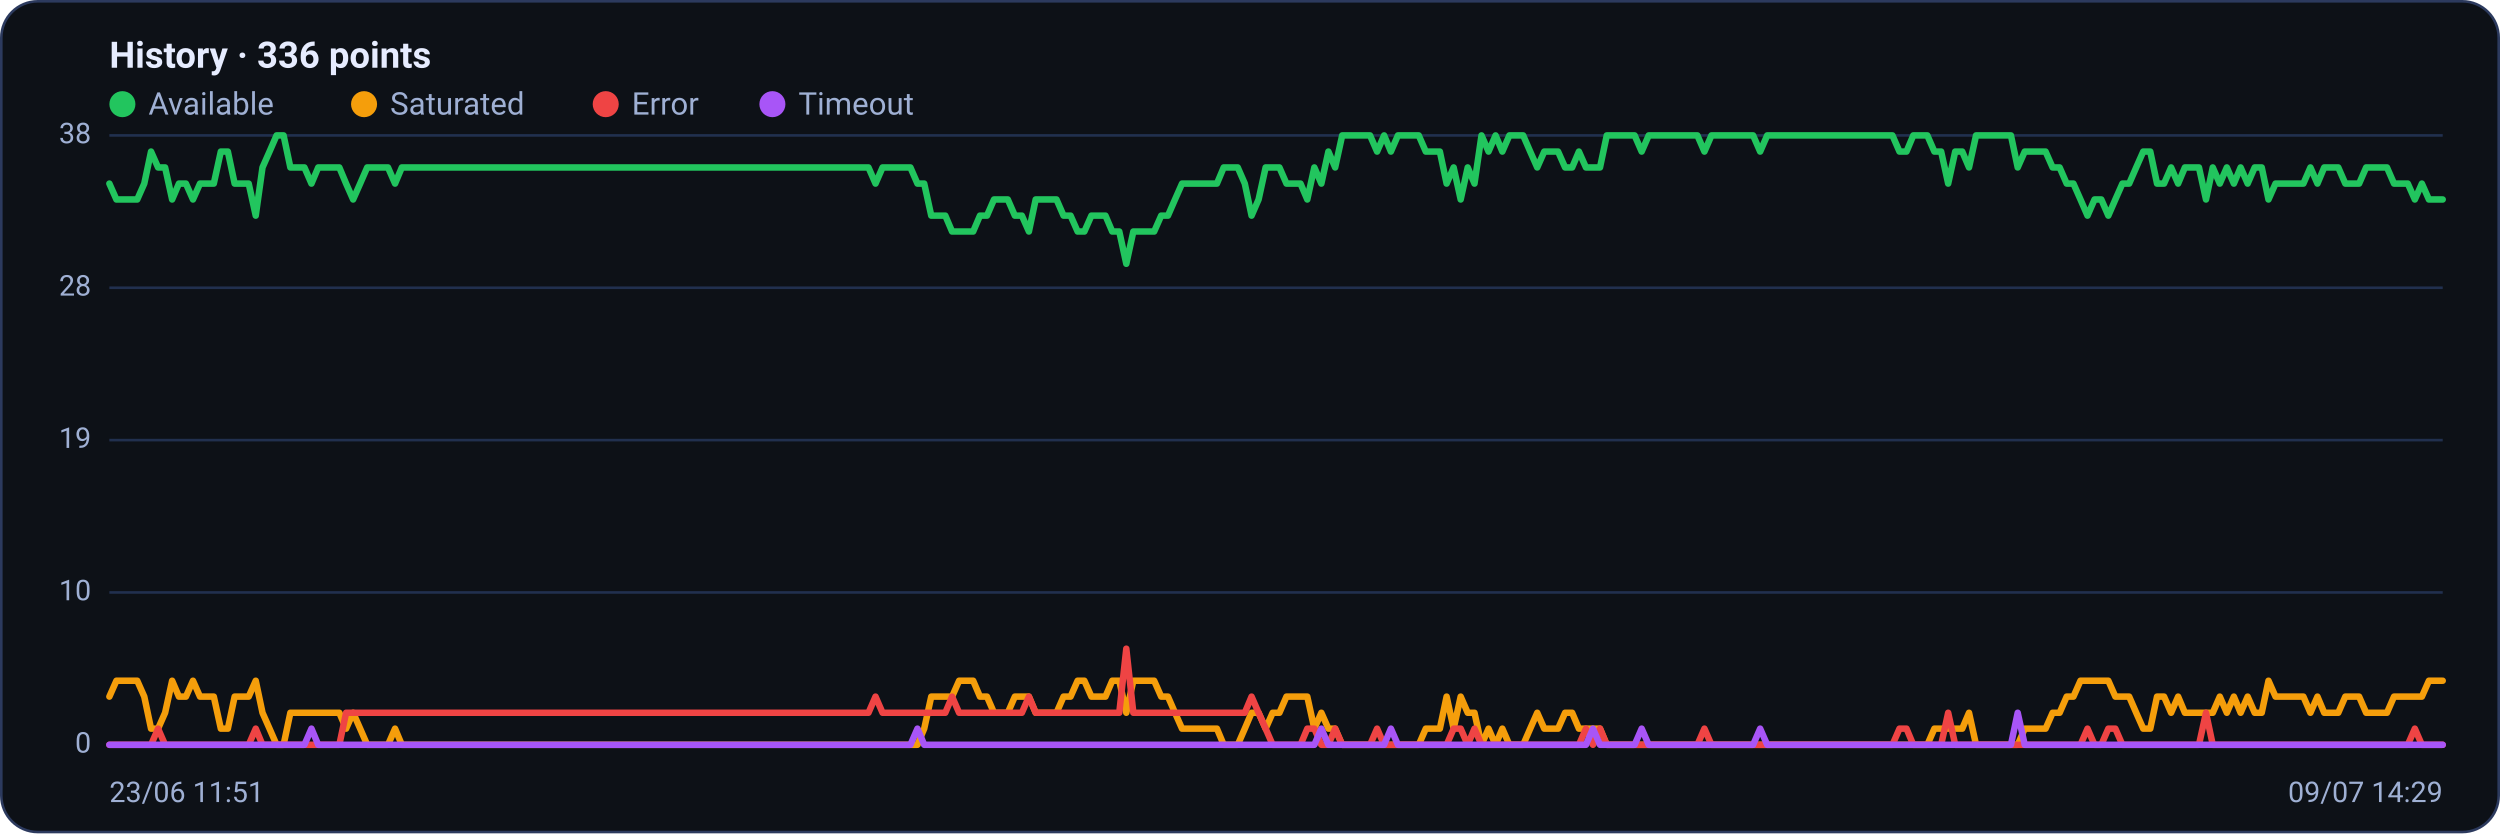
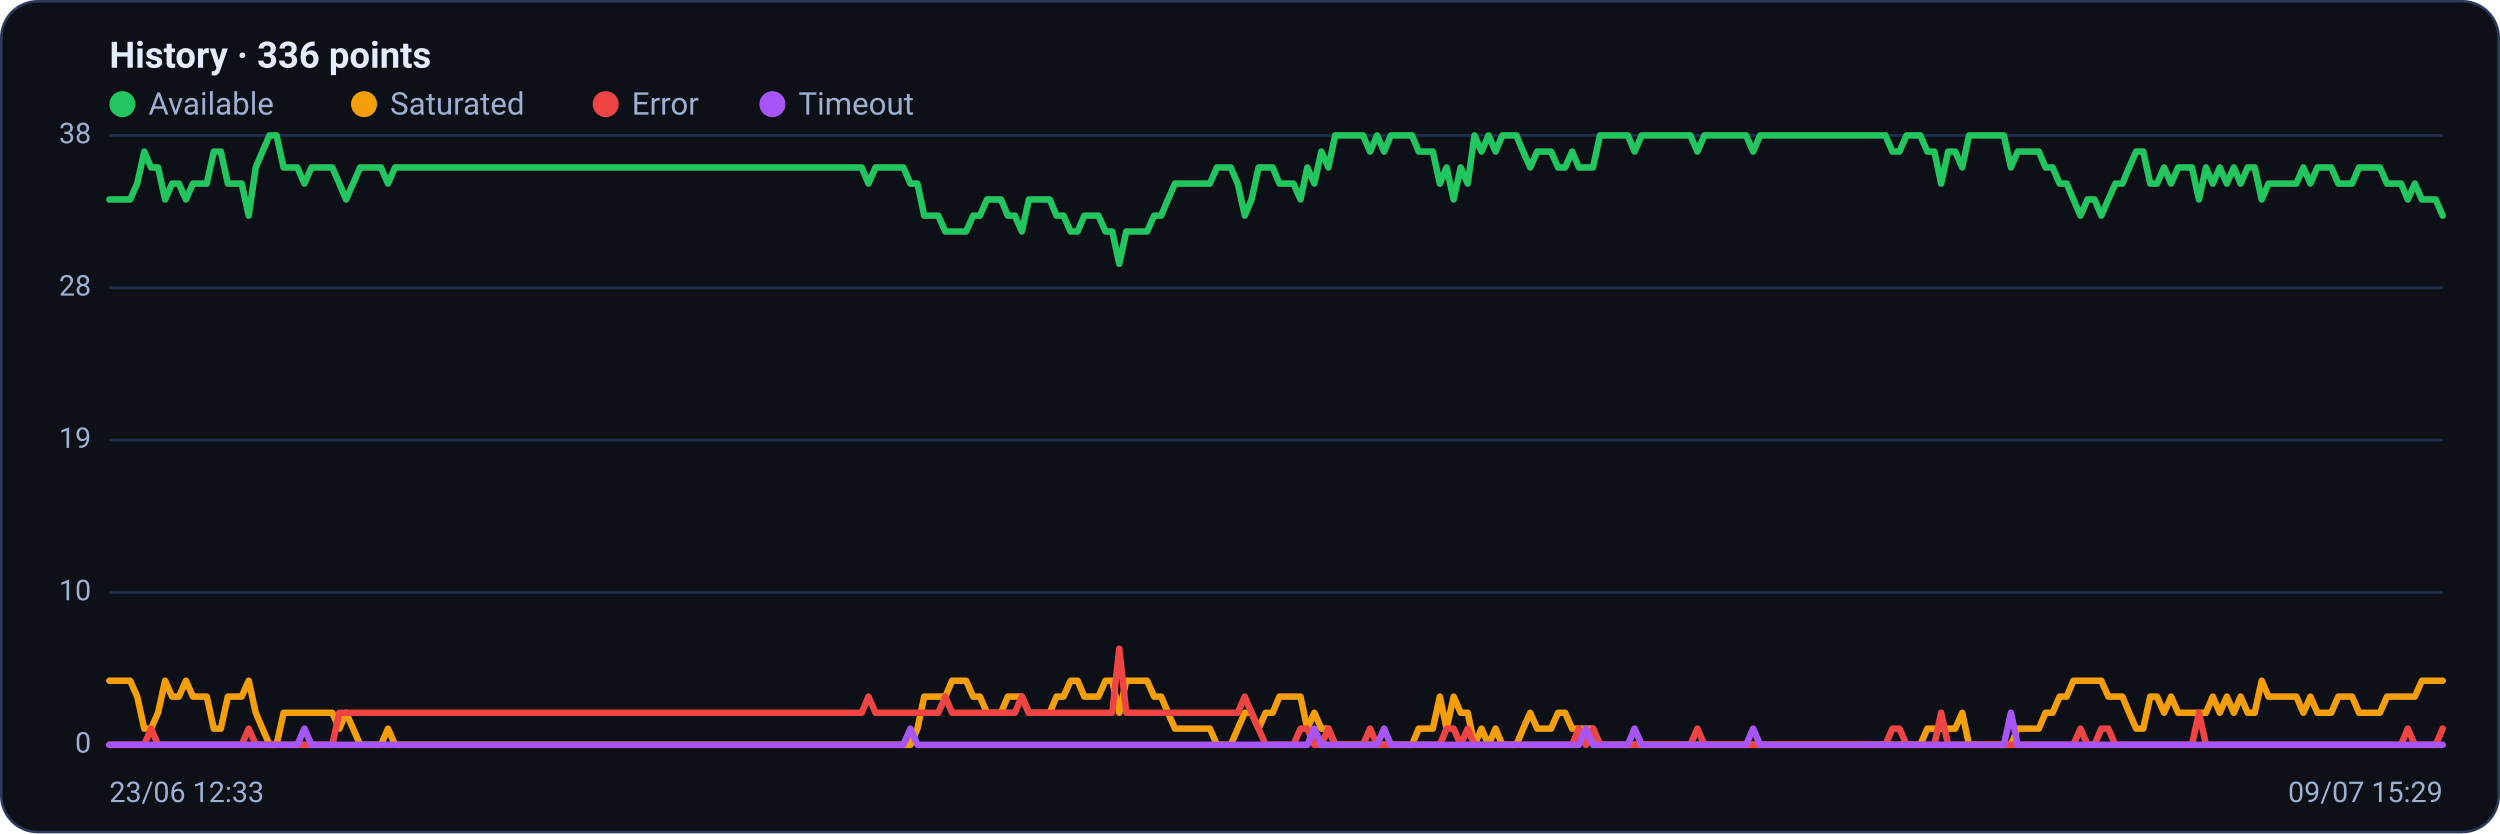
<svg xmlns="http://www.w3.org/2000/svg" viewBox="0 0 960 320" width="960" height="320" font-family="Segoe UI, system-ui, -apple-system, Roboto, Helvetica, Arial, sans-serif" role="img" aria-label="Availability history per region">
  <rect x="0.5" y="0.5" width="959" height="319" rx="14" fill="#0d1117" stroke="#2c3a5e" />
  <text x="42" y="26" font-size="14" font-weight="600" fill="#e6ecff">History · 336 points</text>
  <circle cx="47" cy="40" r="5" fill="#22c55e" />
  <text x="57" y="44" font-size="12" fill="#9fb0d4">Available</text>
  <circle cx="139.8" cy="40" r="5" fill="#f59e0b" />
  <text x="149.8" y="44" font-size="12" fill="#9fb0d4">Saturated</text>
  <circle cx="232.6" cy="40" r="5" fill="#ef4444" />
  <text x="242.6" y="44" font-size="12" fill="#9fb0d4">Error</text>
  <circle cx="296.6" cy="40" r="5" fill="#a855f7" />
  <text x="306.6" y="44" font-size="12" fill="#9fb0d4">Timeout</text>
  <line x1="42" y1="286.0" x2="938" y2="286.0" stroke="#21304f" stroke-width="1" />
  <text x="35" y="289.0" text-anchor="end" font-size="11" fill="#9fb0d4">0</text>
  <line x1="42" y1="227.5" x2="938" y2="227.5" stroke="#21304f" stroke-width="1" />
  <text x="35" y="230.5" text-anchor="end" font-size="11" fill="#9fb0d4">10</text>
  <line x1="42" y1="169.0" x2="938" y2="169.0" stroke="#21304f" stroke-width="1" />
  <text x="35" y="172.0" text-anchor="end" font-size="11" fill="#9fb0d4">19</text>
  <line x1="42" y1="110.5" x2="938" y2="110.5" stroke="#21304f" stroke-width="1" />
  <text x="35" y="113.5" text-anchor="end" font-size="11" fill="#9fb0d4">28</text>
  <line x1="42" y1="52.0" x2="938" y2="52.0" stroke="#21304f" stroke-width="1" />
  <text x="35" y="55.0" text-anchor="end" font-size="11" fill="#9fb0d4">38</text>
-   <polyline fill="none" stroke="#22c55e" stroke-width="2.5" stroke-linejoin="round" stroke-linecap="round" points="42.0,70.5 44.7,76.6 47.3,76.6 50.0,76.6 52.7,76.6 55.4,70.5 58.0,58.2 60.7,64.3 63.4,64.3 66.1,76.6 68.7,70.5 71.4,70.5 74.1,76.6 76.8,70.5 79.4,70.5 82.1,70.5 84.8,58.2 87.5,58.2 90.1,70.5 92.8,70.5 95.5,70.5 98.2,82.8 100.8,64.3 103.5,58.2 106.2,52.0 108.9,52.0 111.5,64.3 114.2,64.3 116.9,64.3 119.6,70.5 122.2,64.3 124.9,64.3 127.6,64.3 130.3,64.3 132.9,70.5 135.6,76.6 138.3,70.5 141.0,64.3 143.6,64.3 146.3,64.3 149.0,64.3 151.7,70.5 154.3,64.3 157.0,64.3 159.7,64.3 162.4,64.3 165.0,64.3 167.7,64.3 170.4,64.3 173.1,64.3 175.7,64.3 178.4,64.3 181.1,64.3 183.8,64.3 186.4,64.3 189.1,64.3 191.8,64.3 194.5,64.3 197.1,64.3 199.8,64.3 202.5,64.3 205.2,64.3 207.8,64.3 210.5,64.3 213.2,64.3 215.9,64.3 218.5,64.3 221.2,64.3 223.9,64.3 226.5,64.3 229.2,64.3 231.9,64.3 234.6,64.3 237.2,64.3 239.9,64.3 242.6,64.3 245.3,64.3 247.9,64.3 250.6,64.3 253.3,64.3 256.0,64.3 258.6,64.3 261.3,64.3 264.0,64.3 266.7,64.3 269.3,64.3 272.0,64.3 274.7,64.3 277.4,64.3 280.0,64.3 282.7,64.3 285.4,64.3 288.1,64.3 290.7,64.3 293.4,64.3 296.1,64.3 298.8,64.3 301.4,64.3 304.1,64.3 306.8,64.3 309.5,64.3 312.1,64.3 314.8,64.3 317.5,64.3 320.2,64.3 322.8,64.3 325.5,64.3 328.2,64.3 330.9,64.3 333.5,64.3 336.2,70.5 338.9,64.3 341.6,64.3 344.2,64.3 346.9,64.3 349.6,64.3 352.3,70.5 354.9,70.5 357.6,82.8 360.3,82.8 363.0,82.8 365.6,88.9 368.3,88.9 371.0,88.9 373.7,88.9 376.3,82.8 379.0,82.8 381.7,76.6 384.4,76.6 387.0,76.6 389.7,82.8 392.4,82.8 395.1,88.9 397.7,76.6 400.4,76.6 403.1,76.6 405.7,76.6 408.4,82.8 411.1,82.8 413.8,88.9 416.4,88.9 419.1,82.8 421.8,82.8 424.5,82.8 427.1,88.9 429.8,88.9 432.5,101.3 435.2,88.9 437.8,88.9 440.5,88.9 443.2,88.9 445.9,82.8 448.5,82.8 451.2,76.6 453.9,70.5 456.6,70.5 459.2,70.5 461.9,70.5 464.6,70.5 467.3,70.5 469.9,64.3 472.6,64.3 475.3,64.3 478.0,70.5 480.6,82.8 483.3,76.6 486.0,64.3 488.7,64.3 491.3,64.3 494.0,70.5 496.7,70.5 499.4,70.5 502.0,76.6 504.7,64.3 507.4,70.5 510.1,58.2 512.7,64.3 515.4,52.0 518.1,52.0 520.8,52.0 523.4,52.0 526.1,52.0 528.8,58.2 531.5,52.0 534.1,58.2 536.8,52.0 539.5,52.0 542.2,52.0 544.8,52.0 547.5,58.2 550.2,58.2 552.9,58.2 555.5,70.5 558.2,64.3 560.9,76.6 563.6,64.3 566.2,70.5 568.9,52.0 571.6,58.2 574.3,52.0 576.9,58.2 579.6,52.0 582.3,52.0 584.9,52.0 587.6,58.2 590.3,64.3 593.0,58.2 595.6,58.2 598.3,58.2 601.0,64.3 603.7,64.3 606.3,58.2 609.0,64.3 611.7,64.3 614.4,64.3 617.0,52.0 619.7,52.0 622.4,52.0 625.1,52.0 627.7,52.0 630.4,58.2 633.1,52.0 635.8,52.0 638.4,52.0 641.1,52.0 643.8,52.0 646.5,52.0 649.1,52.0 651.8,52.0 654.5,58.2 657.2,52.0 659.8,52.0 662.5,52.0 665.2,52.0 667.9,52.0 670.5,52.0 673.2,52.0 675.9,58.2 678.6,52.0 681.2,52.0 683.9,52.0 686.6,52.0 689.3,52.0 691.9,52.0 694.6,52.0 697.3,52.0 700.0,52.0 702.6,52.0 705.3,52.0 708.0,52.0 710.7,52.0 713.3,52.0 716.0,52.0 718.7,52.0 721.4,52.0 724.0,52.0 726.7,52.0 729.4,58.2 732.1,58.2 734.7,52.0 737.4,52.0 740.1,52.0 742.8,58.2 745.4,58.2 748.1,70.5 750.8,58.2 753.5,58.2 756.1,64.3 758.8,52.0 761.5,52.0 764.1,52.0 766.8,52.0 769.5,52.0 772.2,52.0 774.8,64.3 777.5,58.2 780.2,58.2 782.9,58.2 785.5,58.2 788.2,64.3 790.9,64.3 793.6,70.5 796.2,70.5 798.9,76.6 801.6,82.8 804.3,76.6 806.9,76.6 809.6,82.8 812.3,76.6 815.0,70.5 817.6,70.5 820.3,64.3 823.0,58.2 825.7,58.2 828.3,70.5 831.0,70.5 833.7,64.3 836.4,70.5 839.0,64.3 841.7,64.3 844.4,64.3 847.1,76.6 849.7,64.3 852.4,70.5 855.1,64.3 857.8,70.5 860.4,64.3 863.1,70.5 865.8,64.3 868.5,64.3 871.1,76.6 873.8,70.5 876.5,70.5 879.2,70.5 881.8,70.5 884.5,70.5 887.2,64.3 889.9,70.5 892.5,64.3 895.2,64.3 897.9,64.3 900.6,70.5 903.2,70.5 905.9,70.5 908.6,64.3 911.3,64.3 913.9,64.3 916.6,64.3 919.3,70.5 922.0,70.5 924.6,70.5 927.3,76.6 930.0,70.5 932.7,76.6 935.3,76.6 938.0,76.6" />
-   <polyline fill="none" stroke="#f59e0b" stroke-width="2.5" stroke-linejoin="round" stroke-linecap="round" points="42.0,267.5 44.7,261.4 47.3,261.4 50.0,261.4 52.7,261.4 55.4,267.5 58.0,279.8 60.7,279.8 63.4,273.7 66.1,261.4 68.7,267.5 71.4,267.5 74.1,261.4 76.8,267.5 79.4,267.5 82.1,267.5 84.8,279.8 87.5,279.8 90.1,267.5 92.8,267.5 95.5,267.5 98.2,261.4 100.8,273.7 103.5,279.8 106.2,286.0 108.9,286.0 111.5,273.7 114.2,273.7 116.9,273.7 119.6,273.7 122.2,273.7 124.9,273.7 127.6,273.7 130.3,273.7 132.9,279.8 135.6,273.7 138.3,279.8 141.0,286.0 143.6,286.0 146.3,286.0 149.0,286.0 151.7,279.8 154.3,286.0 157.0,286.0 159.7,286.0 162.4,286.0 165.0,286.0 167.7,286.0 170.4,286.0 173.1,286.0 175.7,286.0 178.4,286.0 181.1,286.0 183.8,286.0 186.4,286.0 189.1,286.0 191.8,286.0 194.5,286.0 197.1,286.0 199.8,286.0 202.5,286.0 205.2,286.0 207.8,286.0 210.5,286.0 213.2,286.0 215.9,286.0 218.5,286.0 221.2,286.0 223.9,286.0 226.5,286.0 229.2,286.0 231.9,286.0 234.6,286.0 237.2,286.0 239.9,286.0 242.6,286.0 245.3,286.0 247.9,286.0 250.6,286.0 253.3,286.0 256.0,286.0 258.6,286.0 261.3,286.0 264.0,286.0 266.7,286.0 269.3,286.0 272.0,286.0 274.7,286.0 277.4,286.0 280.0,286.0 282.7,286.0 285.4,286.0 288.1,286.0 290.7,286.0 293.4,286.0 296.1,286.0 298.8,286.0 301.4,286.0 304.1,286.0 306.8,286.0 309.5,286.0 312.1,286.0 314.8,286.0 317.5,286.0 320.2,286.0 322.8,286.0 325.5,286.0 328.2,286.0 330.9,286.0 333.5,286.0 336.2,286.0 338.9,286.0 341.6,286.0 344.2,286.0 346.9,286.0 349.6,286.0 352.3,286.0 354.9,279.8 357.6,267.5 360.3,267.5 363.0,267.5 365.6,267.5 368.3,261.4 371.0,261.4 373.7,261.4 376.3,267.5 379.0,267.5 381.7,273.7 384.4,273.7 387.0,273.7 389.7,267.5 392.4,267.5 395.1,267.5 397.7,273.7 400.4,273.7 403.1,273.7 405.7,273.7 408.4,267.5 411.1,267.5 413.8,261.4 416.4,261.4 419.1,267.5 421.8,267.5 424.5,267.5 427.1,261.4 429.8,261.4 432.5,273.7 435.2,261.4 437.8,261.4 440.5,261.4 443.2,261.4 445.9,267.5 448.5,267.5 451.2,273.7 453.9,279.8 456.6,279.8 459.2,279.8 461.9,279.8 464.6,279.8 467.3,279.8 469.9,286.0 472.6,286.0 475.3,286.0 478.0,279.8 480.6,273.7 483.3,273.7 486.0,279.8 488.7,273.7 491.3,273.7 494.0,267.5 496.7,267.5 499.4,267.5 502.0,267.5 504.7,279.8 507.4,273.7 510.1,279.8 512.7,279.8 515.4,286.0 518.1,286.0 520.8,286.0 523.4,286.0 526.1,286.0 528.8,286.0 531.5,286.0 534.1,286.0 536.8,286.0 539.5,286.0 542.2,286.0 544.8,286.0 547.5,279.8 550.2,279.8 552.9,279.8 555.5,267.5 558.2,279.8 560.9,267.5 563.6,273.7 566.2,273.7 568.9,286.0 571.6,279.8 574.3,286.0 576.9,279.8 579.6,286.0 582.3,286.0 584.9,286.0 587.6,279.8 590.3,273.7 593.0,279.8 595.6,279.8 598.3,279.8 601.0,273.7 603.7,273.7 606.3,279.8 609.0,279.8 611.7,279.8 614.4,279.8 617.0,286.0 619.7,286.0 622.4,286.0 625.1,286.0 627.7,286.0 630.4,286.0 633.1,286.0 635.8,286.0 638.4,286.0 641.1,286.0 643.8,286.0 646.5,286.0 649.1,286.0 651.8,286.0 654.5,286.0 657.2,286.0 659.8,286.0 662.5,286.0 665.2,286.0 667.9,286.0 670.5,286.0 673.2,286.0 675.9,286.0 678.6,286.0 681.2,286.0 683.9,286.0 686.6,286.0 689.3,286.0 691.9,286.0 694.6,286.0 697.3,286.0 700.0,286.0 702.6,286.0 705.3,286.0 708.0,286.0 710.7,286.0 713.3,286.0 716.0,286.0 718.7,286.0 721.4,286.0 724.0,286.0 726.7,286.0 729.4,286.0 732.1,286.0 734.7,286.0 737.4,286.0 740.1,286.0 742.8,279.8 745.4,279.8 748.1,279.8 750.8,279.8 753.5,279.8 756.1,273.7 758.8,286.0 761.5,286.0 764.1,286.0 766.8,286.0 769.5,286.0 772.2,286.0 774.8,286.0 777.5,279.8 780.2,279.8 782.9,279.8 785.5,279.8 788.2,273.7 790.9,273.7 793.6,267.5 796.2,267.5 798.9,261.4 801.6,261.4 804.3,261.4 806.9,261.4 809.6,261.4 812.3,267.5 815.0,267.5 817.6,267.5 820.3,273.7 823.0,279.8 825.7,279.8 828.3,267.5 831.0,267.5 833.7,273.7 836.4,267.5 839.0,273.7 841.7,273.7 844.4,273.7 847.1,273.7 849.7,273.7 852.4,267.5 855.1,273.7 857.8,267.5 860.4,273.7 863.1,267.5 865.8,273.7 868.5,273.7 871.1,261.4 873.8,267.5 876.5,267.5 879.2,267.5 881.8,267.5 884.5,267.5 887.2,273.7 889.9,267.5 892.5,273.7 895.2,273.7 897.9,273.7 900.6,267.5 903.2,267.5 905.9,267.5 908.6,273.7 911.3,273.7 913.9,273.7 916.6,273.7 919.3,267.5 922.0,267.5 924.6,267.5 927.3,267.5 930.0,267.5 932.7,261.4 935.3,261.4 938.0,261.4" />
-   <polyline fill="none" stroke="#ef4444" stroke-width="2.5" stroke-linejoin="round" stroke-linecap="round" points="42.0,286.0 44.7,286.0 47.3,286.0 50.0,286.0 52.7,286.0 55.4,286.0 58.0,286.0 60.7,279.8 63.4,286.0 66.1,286.0 68.7,286.0 71.4,286.0 74.1,286.0 76.8,286.0 79.4,286.0 82.1,286.0 84.8,286.0 87.5,286.0 90.1,286.0 92.8,286.0 95.5,286.0 98.2,279.8 100.8,286.0 103.5,286.0 106.2,286.0 108.9,286.0 111.5,286.0 114.2,286.0 116.9,286.0 119.6,286.0 122.2,286.0 124.9,286.0 127.6,286.0 130.3,286.0 132.9,273.7 135.6,273.7 138.3,273.7 141.0,273.7 143.6,273.7 146.3,273.7 149.0,273.7 151.7,273.7 154.3,273.7 157.0,273.7 159.7,273.7 162.4,273.7 165.0,273.7 167.7,273.7 170.4,273.7 173.1,273.7 175.7,273.7 178.4,273.7 181.1,273.7 183.8,273.7 186.4,273.7 189.1,273.7 191.8,273.7 194.5,273.7 197.1,273.7 199.8,273.7 202.5,273.7 205.2,273.7 207.8,273.7 210.5,273.7 213.2,273.7 215.9,273.7 218.5,273.7 221.2,273.7 223.9,273.7 226.5,273.7 229.2,273.7 231.9,273.7 234.6,273.7 237.2,273.7 239.9,273.7 242.6,273.7 245.3,273.7 247.9,273.7 250.6,273.7 253.3,273.7 256.0,273.7 258.6,273.7 261.3,273.7 264.0,273.7 266.7,273.7 269.3,273.7 272.0,273.7 274.7,273.7 277.4,273.7 280.0,273.7 282.7,273.7 285.4,273.7 288.1,273.7 290.7,273.7 293.4,273.7 296.1,273.7 298.8,273.7 301.4,273.7 304.1,273.7 306.8,273.7 309.5,273.7 312.1,273.7 314.8,273.7 317.5,273.7 320.2,273.7 322.8,273.7 325.5,273.7 328.2,273.7 330.9,273.7 333.5,273.7 336.2,267.5 338.9,273.7 341.6,273.7 344.2,273.7 346.9,273.7 349.6,273.7 352.3,273.7 354.9,273.7 357.6,273.7 360.3,273.7 363.0,273.7 365.6,267.5 368.3,273.7 371.0,273.7 373.7,273.7 376.3,273.7 379.0,273.7 381.7,273.7 384.4,273.7 387.0,273.7 389.7,273.7 392.4,273.7 395.1,267.5 397.7,273.7 400.4,273.7 403.1,273.7 405.7,273.7 408.4,273.7 411.1,273.7 413.8,273.7 416.4,273.7 419.1,273.7 421.8,273.7 424.5,273.7 427.1,273.7 429.8,273.7 432.5,249.1 435.2,273.7 437.8,273.7 440.5,273.7 443.2,273.7 445.9,273.7 448.5,273.7 451.2,273.7 453.9,273.7 456.6,273.7 459.2,273.7 461.9,273.7 464.6,273.7 467.3,273.7 469.9,273.7 472.6,273.7 475.3,273.7 478.0,273.7 480.6,267.5 483.3,273.7 486.0,279.8 488.7,286.0 491.3,286.0 494.0,286.0 496.7,286.0 499.4,286.0 502.0,279.8 504.7,279.8 507.4,286.0 510.1,286.0 512.7,279.8 515.4,286.0 518.1,286.0 520.8,286.0 523.4,286.0 526.1,286.0 528.8,279.8 531.5,286.0 534.1,286.0 536.8,286.0 539.5,286.0 542.2,286.0 544.8,286.0 547.5,286.0 550.2,286.0 552.9,286.0 555.5,286.0 558.2,279.8 560.9,279.8 563.6,286.0 566.2,279.8 568.9,286.0 571.6,286.0 574.3,286.0 576.9,286.0 579.6,286.0 582.3,286.0 584.9,286.0 587.6,286.0 590.3,286.0 593.0,286.0 595.6,286.0 598.3,286.0 601.0,286.0 603.7,286.0 606.3,286.0 609.0,279.8 611.7,286.0 614.4,279.8 617.0,286.0 619.7,286.0 622.4,286.0 625.1,286.0 627.7,286.0 630.4,286.0 633.1,286.0 635.8,286.0 638.4,286.0 641.1,286.0 643.8,286.0 646.5,286.0 649.1,286.0 651.8,286.0 654.5,279.8 657.2,286.0 659.8,286.0 662.5,286.0 665.2,286.0 667.9,286.0 670.5,286.0 673.2,286.0 675.9,286.0 678.6,286.0 681.2,286.0 683.9,286.0 686.6,286.0 689.3,286.0 691.9,286.0 694.6,286.0 697.3,286.0 700.0,286.0 702.6,286.0 705.3,286.0 708.0,286.0 710.7,286.0 713.3,286.0 716.0,286.0 718.7,286.0 721.4,286.0 724.0,286.0 726.7,286.0 729.4,279.8 732.1,279.8 734.7,286.0 737.4,286.0 740.1,286.0 742.8,286.0 745.4,286.0 748.1,273.7 750.8,286.0 753.5,286.0 756.1,286.0 758.8,286.0 761.5,286.0 764.1,286.0 766.8,286.0 769.5,286.0 772.2,286.0 774.8,286.0 777.5,286.0 780.2,286.0 782.9,286.0 785.5,286.0 788.2,286.0 790.9,286.0 793.6,286.0 796.2,286.0 798.9,286.0 801.6,279.8 804.3,286.0 806.9,286.0 809.6,279.8 812.3,279.8 815.0,286.0 817.6,286.0 820.3,286.0 823.0,286.0 825.7,286.0 828.3,286.0 831.0,286.0 833.7,286.0 836.4,286.0 839.0,286.0 841.7,286.0 844.4,286.0 847.1,273.7 849.7,286.0 852.4,286.0 855.1,286.0 857.8,286.0 860.4,286.0 863.1,286.0 865.8,286.0 868.5,286.0 871.1,286.0 873.8,286.0 876.5,286.0 879.2,286.0 881.8,286.0 884.5,286.0 887.2,286.0 889.9,286.0 892.5,286.0 895.2,286.0 897.9,286.0 900.6,286.0 903.2,286.0 905.9,286.0 908.6,286.0 911.3,286.0 913.9,286.0 916.6,286.0 919.3,286.0 922.0,286.0 924.6,286.0 927.3,279.8 930.0,286.0 932.7,286.0 935.3,286.0 938.0,286.0" />
-   <polyline fill="none" stroke="#a855f7" stroke-width="2.5" stroke-linejoin="round" stroke-linecap="round" points="42.0,286.0 44.7,286.0 47.3,286.0 50.0,286.0 52.7,286.0 55.4,286.0 58.0,286.0 60.7,286.0 63.4,286.0 66.1,286.0 68.7,286.0 71.4,286.0 74.1,286.0 76.8,286.0 79.4,286.0 82.1,286.0 84.8,286.0 87.5,286.0 90.1,286.0 92.8,286.0 95.5,286.0 98.2,286.0 100.8,286.0 103.5,286.0 106.2,286.0 108.9,286.0 111.5,286.0 114.2,286.0 116.9,286.0 119.6,279.8 122.2,286.0 124.9,286.0 127.6,286.0 130.3,286.0 132.9,286.0 135.6,286.0 138.3,286.0 141.0,286.0 143.6,286.0 146.3,286.0 149.0,286.0 151.7,286.0 154.3,286.0 157.0,286.0 159.7,286.0 162.4,286.0 165.0,286.0 167.7,286.0 170.4,286.0 173.1,286.0 175.7,286.0 178.4,286.0 181.1,286.0 183.8,286.0 186.4,286.0 189.1,286.0 191.8,286.0 194.5,286.0 197.1,286.0 199.8,286.0 202.5,286.0 205.2,286.0 207.8,286.0 210.5,286.0 213.2,286.0 215.9,286.0 218.5,286.0 221.2,286.0 223.9,286.0 226.5,286.0 229.2,286.0 231.9,286.0 234.6,286.0 237.2,286.0 239.9,286.0 242.6,286.0 245.3,286.0 247.9,286.0 250.6,286.0 253.3,286.0 256.0,286.0 258.6,286.0 261.3,286.0 264.0,286.0 266.7,286.0 269.3,286.0 272.0,286.0 274.7,286.0 277.4,286.0 280.0,286.0 282.7,286.0 285.4,286.0 288.1,286.0 290.7,286.0 293.4,286.0 296.1,286.0 298.8,286.0 301.4,286.0 304.1,286.0 306.8,286.0 309.5,286.0 312.1,286.0 314.8,286.0 317.5,286.0 320.2,286.0 322.8,286.0 325.5,286.0 328.2,286.0 330.9,286.0 333.5,286.0 336.2,286.0 338.9,286.0 341.6,286.0 344.2,286.0 346.9,286.0 349.6,286.0 352.3,279.8 354.9,286.0 357.6,286.0 360.3,286.0 363.0,286.0 365.6,286.0 368.3,286.0 371.0,286.0 373.7,286.0 376.3,286.0 379.0,286.0 381.7,286.0 384.4,286.0 387.0,286.0 389.7,286.0 392.4,286.0 395.1,286.0 397.7,286.0 400.4,286.0 403.1,286.0 405.7,286.0 408.4,286.0 411.1,286.0 413.8,286.0 416.4,286.0 419.1,286.0 421.8,286.0 424.5,286.0 427.1,286.0 429.8,286.0 432.5,286.0 435.2,286.0 437.8,286.0 440.5,286.0 443.2,286.0 445.9,286.0 448.5,286.0 451.2,286.0 453.9,286.0 456.6,286.0 459.2,286.0 461.9,286.0 464.6,286.0 467.3,286.0 469.9,286.0 472.6,286.0 475.3,286.0 478.0,286.0 480.6,286.0 483.3,286.0 486.0,286.0 488.7,286.0 491.3,286.0 494.0,286.0 496.7,286.0 499.4,286.0 502.0,286.0 504.7,286.0 507.4,279.8 510.1,286.0 512.7,286.0 515.4,286.0 518.1,286.0 520.8,286.0 523.4,286.0 526.1,286.0 528.8,286.0 531.5,286.0 534.1,279.8 536.8,286.0 539.5,286.0 542.2,286.0 544.8,286.0 547.5,286.0 550.2,286.0 552.9,286.0 555.5,286.0 558.2,286.0 560.9,286.0 563.6,286.0 566.2,286.0 568.9,286.0 571.6,286.0 574.3,286.0 576.9,286.0 579.6,286.0 582.3,286.0 584.9,286.0 587.6,286.0 590.3,286.0 593.0,286.0 595.6,286.0 598.3,286.0 601.0,286.0 603.7,286.0 606.3,286.0 609.0,286.0 611.7,279.8 614.4,286.0 617.0,286.0 619.7,286.0 622.4,286.0 625.1,286.0 627.7,286.0 630.4,279.8 633.1,286.0 635.8,286.0 638.4,286.0 641.1,286.0 643.8,286.0 646.5,286.0 649.1,286.0 651.8,286.0 654.5,286.0 657.2,286.0 659.8,286.0 662.5,286.0 665.2,286.0 667.9,286.0 670.5,286.0 673.2,286.0 675.9,279.8 678.6,286.0 681.2,286.0 683.9,286.0 686.6,286.0 689.3,286.0 691.9,286.0 694.6,286.0 697.3,286.0 700.0,286.0 702.6,286.0 705.3,286.0 708.0,286.0 710.7,286.0 713.3,286.0 716.0,286.0 718.7,286.0 721.4,286.0 724.0,286.0 726.7,286.0 729.4,286.0 732.1,286.0 734.7,286.0 737.4,286.0 740.1,286.0 742.8,286.0 745.4,286.0 748.1,286.0 750.8,286.0 753.5,286.0 756.1,286.0 758.8,286.0 761.5,286.0 764.1,286.0 766.8,286.0 769.5,286.0 772.2,286.0 774.8,273.7 777.5,286.0 780.2,286.0 782.9,286.0 785.5,286.0 788.2,286.0 790.9,286.0 793.6,286.0 796.2,286.0 798.9,286.0 801.6,286.0 804.3,286.0 806.9,286.0 809.6,286.0 812.3,286.0 815.0,286.0 817.6,286.0 820.3,286.0 823.0,286.0 825.7,286.0 828.3,286.0 831.0,286.0 833.7,286.0 836.4,286.0 839.0,286.0 841.7,286.0 844.4,286.0 847.1,286.0 849.7,286.0 852.4,286.0 855.1,286.0 857.8,286.0 860.4,286.0 863.1,286.0 865.8,286.0 868.5,286.0 871.1,286.0 873.8,286.0 876.5,286.0 879.2,286.0 881.8,286.0 884.5,286.0 887.2,286.0 889.9,286.0 892.5,286.0 895.2,286.0 897.9,286.0 900.6,286.0 903.2,286.0 905.9,286.0 908.6,286.0 911.3,286.0 913.9,286.0 916.6,286.0 919.3,286.0 922.0,286.0 924.6,286.0 927.3,286.0 930.0,286.0 932.7,286.0 935.3,286.0 938.0,286.0" />
-   <text x="42" y="308" font-size="11" fill="#9fb0d4">23/06 11:51</text>
-   <text x="938" y="308" text-anchor="end" font-size="11" fill="#9fb0d4">09/07 14:29</text>
+   <polyline fill="none" stroke="#22c55e" stroke-width="2.5" stroke-linejoin="round" stroke-linecap="round" points="42.0,76.6 44.7,76.6 47.3,76.6 50.0,76.6 52.7,70.5 55.4,58.2 58.0,64.3 60.7,64.3 63.4,76.6 66.1,70.5 68.7,70.5 71.4,76.6 74.1,70.5 76.8,70.5 79.4,70.5 82.1,58.2 84.8,58.2 87.5,70.5 90.1,70.5 92.8,70.5 95.5,82.8 98.2,64.3 100.8,58.2 103.5,52.0 106.2,52.0 108.9,64.3 111.5,64.3 114.2,64.3 116.9,70.5 119.6,64.3 122.2,64.3 124.9,64.3 127.6,64.3 130.3,70.5 132.9,76.6 135.6,70.5 138.3,64.3 141.0,64.3 143.6,64.3 146.3,64.3 149.0,70.5 151.7,64.3 154.3,64.3 157.0,64.3 159.7,64.3 162.4,64.3 165.0,64.3 167.7,64.3 170.4,64.3 173.1,64.3 175.7,64.3 178.4,64.3 181.1,64.3 183.8,64.3 186.4,64.3 189.1,64.3 191.8,64.3 194.5,64.3 197.1,64.3 199.8,64.3 202.5,64.3 205.2,64.3 207.8,64.3 210.5,64.3 213.2,64.3 215.9,64.3 218.5,64.3 221.2,64.3 223.9,64.3 226.5,64.3 229.2,64.3 231.9,64.3 234.6,64.3 237.2,64.3 239.9,64.3 242.6,64.3 245.3,64.3 247.9,64.3 250.6,64.3 253.3,64.3 256.0,64.3 258.6,64.3 261.3,64.3 264.0,64.3 266.7,64.3 269.3,64.3 272.0,64.3 274.7,64.3 277.4,64.3 280.0,64.3 282.7,64.3 285.4,64.3 288.1,64.3 290.7,64.3 293.4,64.3 296.1,64.3 298.8,64.3 301.4,64.3 304.1,64.3 306.8,64.3 309.5,64.3 312.1,64.3 314.8,64.3 317.5,64.3 320.2,64.3 322.8,64.3 325.5,64.3 328.2,64.3 330.9,64.3 333.5,70.5 336.2,64.3 338.9,64.3 341.6,64.3 344.2,64.3 346.9,64.3 349.6,70.5 352.3,70.5 354.9,82.8 357.6,82.8 360.3,82.8 363.0,88.9 365.6,88.9 368.3,88.9 371.0,88.9 373.7,82.8 376.3,82.8 379.0,76.6 381.7,76.6 384.4,76.6 387.0,82.8 389.7,82.8 392.4,88.9 395.1,76.6 397.7,76.6 400.4,76.6 403.1,76.6 405.7,82.8 408.4,82.8 411.1,88.9 413.8,88.9 416.4,82.8 419.1,82.8 421.8,82.8 424.5,88.9 427.1,88.9 429.8,101.3 432.5,88.9 435.2,88.9 437.8,88.9 440.5,88.9 443.2,82.8 445.9,82.8 448.5,76.6 451.2,70.5 453.9,70.5 456.6,70.5 459.2,70.5 461.9,70.5 464.6,70.5 467.3,64.3 469.9,64.3 472.6,64.3 475.3,70.5 478.0,82.8 480.6,76.6 483.3,64.3 486.0,64.3 488.7,64.3 491.3,70.5 494.0,70.5 496.7,70.5 499.4,76.6 502.0,64.3 504.7,70.5 507.4,58.2 510.1,64.3 512.7,52.0 515.4,52.0 518.1,52.0 520.8,52.0 523.4,52.0 526.1,58.2 528.8,52.0 531.5,58.2 534.1,52.0 536.8,52.0 539.5,52.0 542.2,52.0 544.8,58.2 547.5,58.2 550.2,58.2 552.9,70.5 555.5,64.3 558.2,76.6 560.9,64.3 563.6,70.5 566.2,52.0 568.9,58.2 571.6,52.0 574.3,58.2 576.9,52.0 579.6,52.0 582.3,52.0 584.9,58.2 587.6,64.3 590.3,58.2 593.0,58.2 595.6,58.2 598.3,64.3 601.0,64.3 603.7,58.2 606.3,64.3 609.0,64.3 611.7,64.3 614.4,52.0 617.0,52.0 619.7,52.0 622.4,52.0 625.1,52.0 627.7,58.2 630.4,52.0 633.1,52.0 635.8,52.0 638.4,52.0 641.1,52.0 643.8,52.0 646.5,52.0 649.1,52.0 651.8,58.2 654.5,52.0 657.2,52.0 659.8,52.0 662.5,52.0 665.2,52.0 667.9,52.0 670.5,52.0 673.2,58.2 675.9,52.0 678.6,52.0 681.2,52.0 683.9,52.0 686.6,52.0 689.3,52.0 691.9,52.0 694.6,52.0 697.3,52.0 700.0,52.0 702.6,52.0 705.3,52.0 708.0,52.0 710.7,52.0 713.3,52.0 716.0,52.0 718.7,52.0 721.4,52.0 724.0,52.0 726.7,58.2 729.4,58.2 732.1,52.0 734.7,52.0 737.4,52.0 740.1,58.2 742.8,58.2 745.4,70.5 748.1,58.2 750.8,58.2 753.5,64.3 756.1,52.0 758.8,52.0 761.5,52.0 764.1,52.0 766.8,52.0 769.5,52.0 772.2,64.3 774.8,58.2 777.5,58.2 780.2,58.2 782.9,58.2 785.5,64.3 788.2,64.3 790.9,70.5 793.6,70.5 796.2,76.6 798.9,82.8 801.6,76.6 804.3,76.6 806.9,82.8 809.6,76.6 812.3,70.5 815.0,70.5 817.6,64.3 820.3,58.2 823.0,58.2 825.7,70.5 828.3,70.5 831.0,64.3 833.7,70.5 836.4,64.3 839.0,64.3 841.7,64.3 844.4,76.6 847.1,64.3 849.7,70.5 852.4,64.3 855.1,70.5 857.8,64.3 860.4,70.5 863.1,64.3 865.8,64.3 868.5,76.6 871.1,70.5 873.8,70.5 876.5,70.5 879.2,70.5 881.8,70.5 884.5,64.3 887.2,70.5 889.9,64.3 892.5,64.3 895.2,64.3 897.9,70.5 900.6,70.5 903.2,70.5 905.9,64.3 908.6,64.3 911.3,64.3 913.9,64.3 916.6,70.5 919.3,70.5 922.0,70.5 924.6,76.6 927.3,70.5 930.0,76.6 932.7,76.6 935.3,76.6 938.0,82.8" />
+   <polyline fill="none" stroke="#f59e0b" stroke-width="2.5" stroke-linejoin="round" stroke-linecap="round" points="42.0,261.4 44.7,261.4 47.3,261.4 50.0,261.4 52.7,267.5 55.4,279.8 58.0,279.8 60.7,273.7 63.4,261.4 66.1,267.5 68.7,267.5 71.4,261.4 74.1,267.5 76.8,267.5 79.4,267.5 82.1,279.8 84.8,279.8 87.5,267.5 90.1,267.5 92.8,267.5 95.5,261.4 98.2,273.7 100.8,279.8 103.5,286.0 106.2,286.0 108.9,273.7 111.5,273.7 114.2,273.7 116.9,273.7 119.6,273.7 122.2,273.7 124.9,273.7 127.6,273.7 130.3,279.8 132.9,273.7 135.6,279.8 138.3,286.0 141.0,286.0 143.6,286.0 146.3,286.0 149.0,279.8 151.7,286.0 154.3,286.0 157.0,286.0 159.7,286.0 162.4,286.0 165.0,286.0 167.7,286.0 170.4,286.0 173.1,286.0 175.7,286.0 178.4,286.0 181.1,286.0 183.8,286.0 186.4,286.0 189.1,286.0 191.8,286.0 194.5,286.0 197.1,286.0 199.8,286.0 202.5,286.0 205.2,286.0 207.8,286.0 210.5,286.0 213.2,286.0 215.9,286.0 218.5,286.0 221.2,286.0 223.9,286.0 226.5,286.0 229.2,286.0 231.9,286.0 234.6,286.0 237.2,286.0 239.9,286.0 242.6,286.0 245.3,286.0 247.9,286.0 250.6,286.0 253.3,286.0 256.0,286.0 258.6,286.0 261.3,286.0 264.0,286.0 266.7,286.0 269.3,286.0 272.0,286.0 274.7,286.0 277.4,286.0 280.0,286.0 282.7,286.0 285.4,286.0 288.1,286.0 290.7,286.0 293.4,286.0 296.1,286.0 298.8,286.0 301.4,286.0 304.1,286.0 306.8,286.0 309.5,286.0 312.1,286.0 314.8,286.0 317.5,286.0 320.2,286.0 322.8,286.0 325.5,286.0 328.2,286.0 330.9,286.0 333.5,286.0 336.2,286.0 338.9,286.0 341.6,286.0 344.2,286.0 346.9,286.0 349.6,286.0 352.3,279.8 354.9,267.5 357.6,267.5 360.3,267.5 363.0,267.5 365.6,261.4 368.3,261.4 371.0,261.4 373.7,267.5 376.3,267.5 379.0,273.7 381.7,273.7 384.4,273.7 387.0,267.5 389.7,267.5 392.4,267.5 395.1,273.7 397.7,273.7 400.4,273.7 403.1,273.7 405.7,267.5 408.4,267.5 411.1,261.4 413.8,261.4 416.4,267.5 419.1,267.5 421.8,267.5 424.5,261.4 427.1,261.4 429.8,273.7 432.5,261.4 435.2,261.4 437.8,261.4 440.5,261.4 443.2,267.5 445.9,267.5 448.5,273.7 451.2,279.8 453.9,279.8 456.6,279.8 459.2,279.8 461.9,279.8 464.6,279.8 467.3,286.0 469.9,286.0 472.6,286.0 475.3,279.8 478.0,273.7 480.6,273.7 483.3,279.8 486.0,273.7 488.7,273.7 491.3,267.5 494.0,267.5 496.7,267.5 499.4,267.5 502.0,279.8 504.7,273.7 507.4,279.8 510.1,279.8 512.7,286.0 515.4,286.0 518.1,286.0 520.8,286.0 523.4,286.0 526.1,286.0 528.8,286.0 531.5,286.0 534.1,286.0 536.8,286.0 539.5,286.0 542.2,286.0 544.8,279.8 547.5,279.8 550.2,279.8 552.9,267.5 555.5,279.8 558.2,267.5 560.9,273.7 563.6,273.7 566.2,286.0 568.9,279.8 571.6,286.0 574.3,279.8 576.9,286.0 579.6,286.0 582.3,286.0 584.9,279.8 587.6,273.7 590.3,279.8 593.0,279.8 595.6,279.8 598.3,273.7 601.0,273.7 603.7,279.8 606.3,279.8 609.0,279.8 611.7,279.8 614.4,286.0 617.0,286.0 619.7,286.0 622.4,286.0 625.1,286.0 627.7,286.0 630.4,286.0 633.1,286.0 635.8,286.0 638.4,286.0 641.1,286.0 643.8,286.0 646.5,286.0 649.1,286.0 651.8,286.0 654.5,286.0 657.2,286.0 659.8,286.0 662.5,286.0 665.2,286.0 667.9,286.0 670.5,286.0 673.2,286.0 675.9,286.0 678.6,286.0 681.2,286.0 683.9,286.0 686.6,286.0 689.3,286.0 691.9,286.0 694.6,286.0 697.3,286.0 700.0,286.0 702.6,286.0 705.3,286.0 708.0,286.0 710.7,286.0 713.3,286.0 716.0,286.0 718.7,286.0 721.4,286.0 724.0,286.0 726.7,286.0 729.4,286.0 732.1,286.0 734.7,286.0 737.4,286.0 740.1,279.8 742.8,279.8 745.4,279.8 748.1,279.8 750.8,279.8 753.5,273.7 756.1,286.0 758.8,286.0 761.5,286.0 764.1,286.0 766.8,286.0 769.5,286.0 772.2,286.0 774.8,279.8 777.5,279.8 780.2,279.8 782.9,279.8 785.5,273.7 788.2,273.7 790.9,267.5 793.6,267.5 796.2,261.4 798.9,261.4 801.6,261.4 804.3,261.4 806.9,261.4 809.6,267.5 812.3,267.5 815.0,267.5 817.6,273.7 820.3,279.8 823.0,279.8 825.7,267.5 828.3,267.5 831.0,273.7 833.7,267.5 836.4,273.7 839.0,273.7 841.7,273.7 844.4,273.7 847.1,273.7 849.7,267.5 852.4,273.7 855.1,267.5 857.8,273.7 860.4,267.5 863.1,273.7 865.8,273.7 868.5,261.4 871.1,267.5 873.8,267.5 876.5,267.5 879.2,267.5 881.8,267.5 884.5,273.7 887.2,267.5 889.9,273.7 892.5,273.7 895.2,273.7 897.9,267.5 900.6,267.5 903.2,267.5 905.9,273.7 908.6,273.7 911.3,273.7 913.9,273.7 916.6,267.5 919.3,267.5 922.0,267.5 924.6,267.5 927.3,267.5 930.0,261.4 932.7,261.4 935.3,261.4 938.0,261.4" />
+   <polyline fill="none" stroke="#ef4444" stroke-width="2.5" stroke-linejoin="round" stroke-linecap="round" points="42.0,286.0 44.7,286.0 47.3,286.0 50.0,286.0 52.7,286.0 55.4,286.0 58.0,279.8 60.7,286.0 63.4,286.0 66.1,286.0 68.7,286.0 71.4,286.0 74.1,286.0 76.8,286.0 79.4,286.0 82.1,286.0 84.8,286.0 87.5,286.0 90.1,286.0 92.8,286.0 95.5,279.8 98.2,286.0 100.8,286.0 103.5,286.0 106.2,286.0 108.9,286.0 111.5,286.0 114.2,286.0 116.9,286.0 119.6,286.0 122.2,286.0 124.9,286.0 127.6,286.0 130.3,273.7 132.9,273.7 135.6,273.7 138.3,273.7 141.0,273.7 143.6,273.7 146.3,273.7 149.0,273.7 151.7,273.7 154.3,273.7 157.0,273.7 159.7,273.7 162.4,273.7 165.0,273.7 167.7,273.7 170.4,273.7 173.1,273.7 175.7,273.7 178.4,273.7 181.1,273.7 183.8,273.7 186.4,273.7 189.1,273.7 191.8,273.7 194.5,273.7 197.1,273.7 199.8,273.7 202.5,273.7 205.2,273.7 207.8,273.7 210.5,273.7 213.2,273.7 215.9,273.7 218.5,273.7 221.2,273.7 223.9,273.7 226.5,273.7 229.2,273.7 231.9,273.7 234.6,273.7 237.2,273.7 239.9,273.7 242.6,273.7 245.3,273.7 247.9,273.7 250.6,273.7 253.3,273.7 256.0,273.7 258.6,273.7 261.3,273.7 264.0,273.7 266.7,273.7 269.3,273.7 272.0,273.7 274.7,273.7 277.4,273.7 280.0,273.7 282.7,273.7 285.4,273.7 288.1,273.7 290.7,273.7 293.4,273.7 296.1,273.7 298.8,273.7 301.4,273.7 304.1,273.7 306.8,273.7 309.5,273.7 312.1,273.7 314.8,273.7 317.5,273.7 320.2,273.7 322.8,273.7 325.5,273.7 328.2,273.7 330.9,273.7 333.5,267.5 336.2,273.7 338.9,273.7 341.6,273.7 344.2,273.7 346.9,273.7 349.6,273.7 352.3,273.7 354.9,273.7 357.6,273.7 360.3,273.7 363.0,267.5 365.6,273.7 368.3,273.7 371.0,273.7 373.7,273.7 376.3,273.7 379.0,273.7 381.7,273.7 384.4,273.7 387.0,273.7 389.7,273.7 392.4,267.5 395.1,273.7 397.7,273.7 400.4,273.7 403.1,273.7 405.7,273.7 408.4,273.7 411.1,273.7 413.8,273.7 416.4,273.7 419.1,273.7 421.8,273.7 424.5,273.7 427.1,273.7 429.8,249.1 432.5,273.7 435.2,273.7 437.8,273.7 440.5,273.7 443.2,273.7 445.9,273.7 448.5,273.7 451.2,273.7 453.9,273.7 456.6,273.7 459.2,273.7 461.9,273.7 464.6,273.7 467.3,273.7 469.9,273.7 472.6,273.7 475.3,273.7 478.0,267.5 480.6,273.7 483.3,279.8 486.0,286.0 488.7,286.0 491.3,286.0 494.0,286.0 496.7,286.0 499.4,279.8 502.0,279.8 504.7,286.0 507.4,286.0 510.1,279.8 512.7,286.0 515.4,286.0 518.1,286.0 520.8,286.0 523.4,286.0 526.1,279.8 528.8,286.0 531.5,286.0 534.1,286.0 536.8,286.0 539.5,286.0 542.2,286.0 544.8,286.0 547.5,286.0 550.2,286.0 552.9,286.0 555.5,279.8 558.2,279.8 560.9,286.0 563.6,279.8 566.2,286.0 568.9,286.0 571.6,286.0 574.3,286.0 576.9,286.0 579.6,286.0 582.3,286.0 584.9,286.0 587.6,286.0 590.3,286.0 593.0,286.0 595.6,286.0 598.3,286.0 601.0,286.0 603.7,286.0 606.3,279.8 609.0,286.0 611.7,279.8 614.4,286.0 617.0,286.0 619.7,286.0 622.4,286.0 625.1,286.0 627.7,286.0 630.4,286.0 633.1,286.0 635.8,286.0 638.4,286.0 641.1,286.0 643.8,286.0 646.5,286.0 649.1,286.0 651.8,279.8 654.5,286.0 657.2,286.0 659.8,286.0 662.5,286.0 665.2,286.0 667.9,286.0 670.5,286.0 673.2,286.0 675.9,286.0 678.6,286.0 681.2,286.0 683.9,286.0 686.6,286.0 689.3,286.0 691.9,286.0 694.6,286.0 697.3,286.0 700.0,286.0 702.6,286.0 705.3,286.0 708.0,286.0 710.7,286.0 713.3,286.0 716.0,286.0 718.7,286.0 721.4,286.0 724.0,286.0 726.7,279.8 729.4,279.8 732.1,286.0 734.7,286.0 737.4,286.0 740.1,286.0 742.8,286.0 745.4,273.7 748.1,286.0 750.8,286.0 753.5,286.0 756.1,286.0 758.8,286.0 761.5,286.0 764.1,286.0 766.8,286.0 769.5,286.0 772.2,286.0 774.8,286.0 777.5,286.0 780.2,286.0 782.9,286.0 785.5,286.0 788.2,286.0 790.9,286.0 793.6,286.0 796.2,286.0 798.9,279.8 801.6,286.0 804.3,286.0 806.9,279.8 809.6,279.8 812.3,286.0 815.0,286.0 817.6,286.0 820.3,286.0 823.0,286.0 825.7,286.0 828.3,286.0 831.0,286.0 833.7,286.0 836.4,286.0 839.0,286.0 841.7,286.0 844.4,273.7 847.1,286.0 849.7,286.0 852.4,286.0 855.1,286.0 857.8,286.0 860.4,286.0 863.1,286.0 865.8,286.0 868.5,286.0 871.1,286.0 873.8,286.0 876.5,286.0 879.2,286.0 881.8,286.0 884.5,286.0 887.2,286.0 889.9,286.0 892.5,286.0 895.2,286.0 897.9,286.0 900.6,286.0 903.2,286.0 905.9,286.0 908.6,286.0 911.3,286.0 913.9,286.0 916.6,286.0 919.3,286.0 922.0,286.0 924.6,279.8 927.3,286.0 930.0,286.0 932.7,286.0 935.3,286.0 938.0,279.8" />
+   <polyline fill="none" stroke="#a855f7" stroke-width="2.5" stroke-linejoin="round" stroke-linecap="round" points="42.0,286.0 44.7,286.0 47.3,286.0 50.0,286.0 52.7,286.0 55.4,286.0 58.0,286.0 60.7,286.0 63.4,286.0 66.1,286.0 68.7,286.0 71.4,286.0 74.1,286.0 76.8,286.0 79.4,286.0 82.1,286.0 84.8,286.0 87.5,286.0 90.1,286.0 92.8,286.0 95.5,286.0 98.2,286.0 100.8,286.0 103.5,286.0 106.2,286.0 108.9,286.0 111.5,286.0 114.2,286.0 116.9,279.8 119.6,286.0 122.2,286.0 124.9,286.0 127.6,286.0 130.3,286.0 132.9,286.0 135.6,286.0 138.3,286.0 141.0,286.0 143.6,286.0 146.3,286.0 149.0,286.0 151.7,286.0 154.3,286.0 157.0,286.0 159.7,286.0 162.4,286.0 165.0,286.0 167.7,286.0 170.4,286.0 173.1,286.0 175.7,286.0 178.4,286.0 181.1,286.0 183.8,286.0 186.4,286.0 189.1,286.0 191.8,286.0 194.5,286.0 197.1,286.0 199.8,286.0 202.5,286.0 205.2,286.0 207.8,286.0 210.5,286.0 213.2,286.0 215.9,286.0 218.5,286.0 221.2,286.0 223.9,286.0 226.5,286.0 229.2,286.0 231.9,286.0 234.6,286.0 237.2,286.0 239.9,286.0 242.6,286.0 245.3,286.0 247.9,286.0 250.6,286.0 253.3,286.0 256.0,286.0 258.6,286.0 261.3,286.0 264.0,286.0 266.7,286.0 269.3,286.0 272.0,286.0 274.7,286.0 277.4,286.0 280.0,286.0 282.7,286.0 285.4,286.0 288.1,286.0 290.7,286.0 293.4,286.0 296.1,286.0 298.8,286.0 301.4,286.0 304.1,286.0 306.8,286.0 309.5,286.0 312.1,286.0 314.8,286.0 317.5,286.0 320.2,286.0 322.8,286.0 325.5,286.0 328.2,286.0 330.9,286.0 333.5,286.0 336.2,286.0 338.9,286.0 341.6,286.0 344.2,286.0 346.9,286.0 349.6,279.8 352.3,286.0 354.9,286.0 357.6,286.0 360.3,286.0 363.0,286.0 365.6,286.0 368.3,286.0 371.0,286.0 373.7,286.0 376.3,286.0 379.0,286.0 381.7,286.0 384.4,286.0 387.0,286.0 389.7,286.0 392.4,286.0 395.1,286.0 397.7,286.0 400.4,286.0 403.1,286.0 405.7,286.0 408.4,286.0 411.1,286.0 413.8,286.0 416.4,286.0 419.1,286.0 421.8,286.0 424.5,286.0 427.1,286.0 429.8,286.0 432.5,286.0 435.2,286.0 437.8,286.0 440.5,286.0 443.2,286.0 445.9,286.0 448.5,286.0 451.2,286.0 453.9,286.0 456.6,286.0 459.2,286.0 461.9,286.0 464.6,286.0 467.3,286.0 469.9,286.0 472.6,286.0 475.3,286.0 478.0,286.0 480.6,286.0 483.3,286.0 486.0,286.0 488.7,286.0 491.3,286.0 494.0,286.0 496.7,286.0 499.4,286.0 502.0,286.0 504.7,279.8 507.4,286.0 510.1,286.0 512.7,286.0 515.4,286.0 518.1,286.0 520.8,286.0 523.4,286.0 526.1,286.0 528.8,286.0 531.5,279.8 534.1,286.0 536.8,286.0 539.5,286.0 542.2,286.0 544.8,286.0 547.5,286.0 550.2,286.0 552.9,286.0 555.5,286.0 558.2,286.0 560.9,286.0 563.6,286.0 566.2,286.0 568.9,286.0 571.6,286.0 574.3,286.0 576.9,286.0 579.6,286.0 582.3,286.0 584.9,286.0 587.6,286.0 590.3,286.0 593.0,286.0 595.6,286.0 598.3,286.0 601.0,286.0 603.7,286.0 606.3,286.0 609.0,279.8 611.7,286.0 614.4,286.0 617.0,286.0 619.7,286.0 622.4,286.0 625.1,286.0 627.7,279.8 630.4,286.0 633.1,286.0 635.8,286.0 638.4,286.0 641.1,286.0 643.8,286.0 646.5,286.0 649.1,286.0 651.8,286.0 654.5,286.0 657.2,286.0 659.8,286.0 662.5,286.0 665.2,286.0 667.9,286.0 670.5,286.0 673.2,279.8 675.9,286.0 678.6,286.0 681.2,286.0 683.9,286.0 686.6,286.0 689.3,286.0 691.9,286.0 694.6,286.0 697.3,286.0 700.0,286.0 702.6,286.0 705.3,286.0 708.0,286.0 710.7,286.0 713.3,286.0 716.0,286.0 718.7,286.0 721.4,286.0 724.0,286.0 726.7,286.0 729.4,286.0 732.1,286.0 734.7,286.0 737.4,286.0 740.1,286.0 742.8,286.0 745.4,286.0 748.1,286.0 750.8,286.0 753.5,286.0 756.1,286.0 758.8,286.0 761.5,286.0 764.1,286.0 766.8,286.0 769.5,286.0 772.2,273.7 774.8,286.0 777.5,286.0 780.2,286.0 782.9,286.0 785.5,286.0 788.2,286.0 790.9,286.0 793.6,286.0 796.2,286.0 798.9,286.0 801.6,286.0 804.3,286.0 806.9,286.0 809.6,286.0 812.3,286.0 815.0,286.0 817.6,286.0 820.3,286.0 823.0,286.0 825.7,286.0 828.3,286.0 831.0,286.0 833.7,286.0 836.4,286.0 839.0,286.0 841.7,286.0 844.4,286.0 847.1,286.0 849.7,286.0 852.4,286.0 855.1,286.0 857.8,286.0 860.4,286.0 863.1,286.0 865.8,286.0 868.5,286.0 871.1,286.0 873.8,286.0 876.5,286.0 879.2,286.0 881.8,286.0 884.5,286.0 887.2,286.0 889.9,286.0 892.5,286.0 895.2,286.0 897.9,286.0 900.6,286.0 903.2,286.0 905.9,286.0 908.6,286.0 911.3,286.0 913.9,286.0 916.6,286.0 919.3,286.0 922.0,286.0 924.6,286.0 927.3,286.0 930.0,286.0 932.7,286.0 935.3,286.0 938.0,286.0" />
+   <text x="42" y="308" font-size="11" fill="#9fb0d4">23/06 12:33</text>
+   <text x="938" y="308" text-anchor="end" font-size="11" fill="#9fb0d4">09/07 15:29</text>
</svg>
